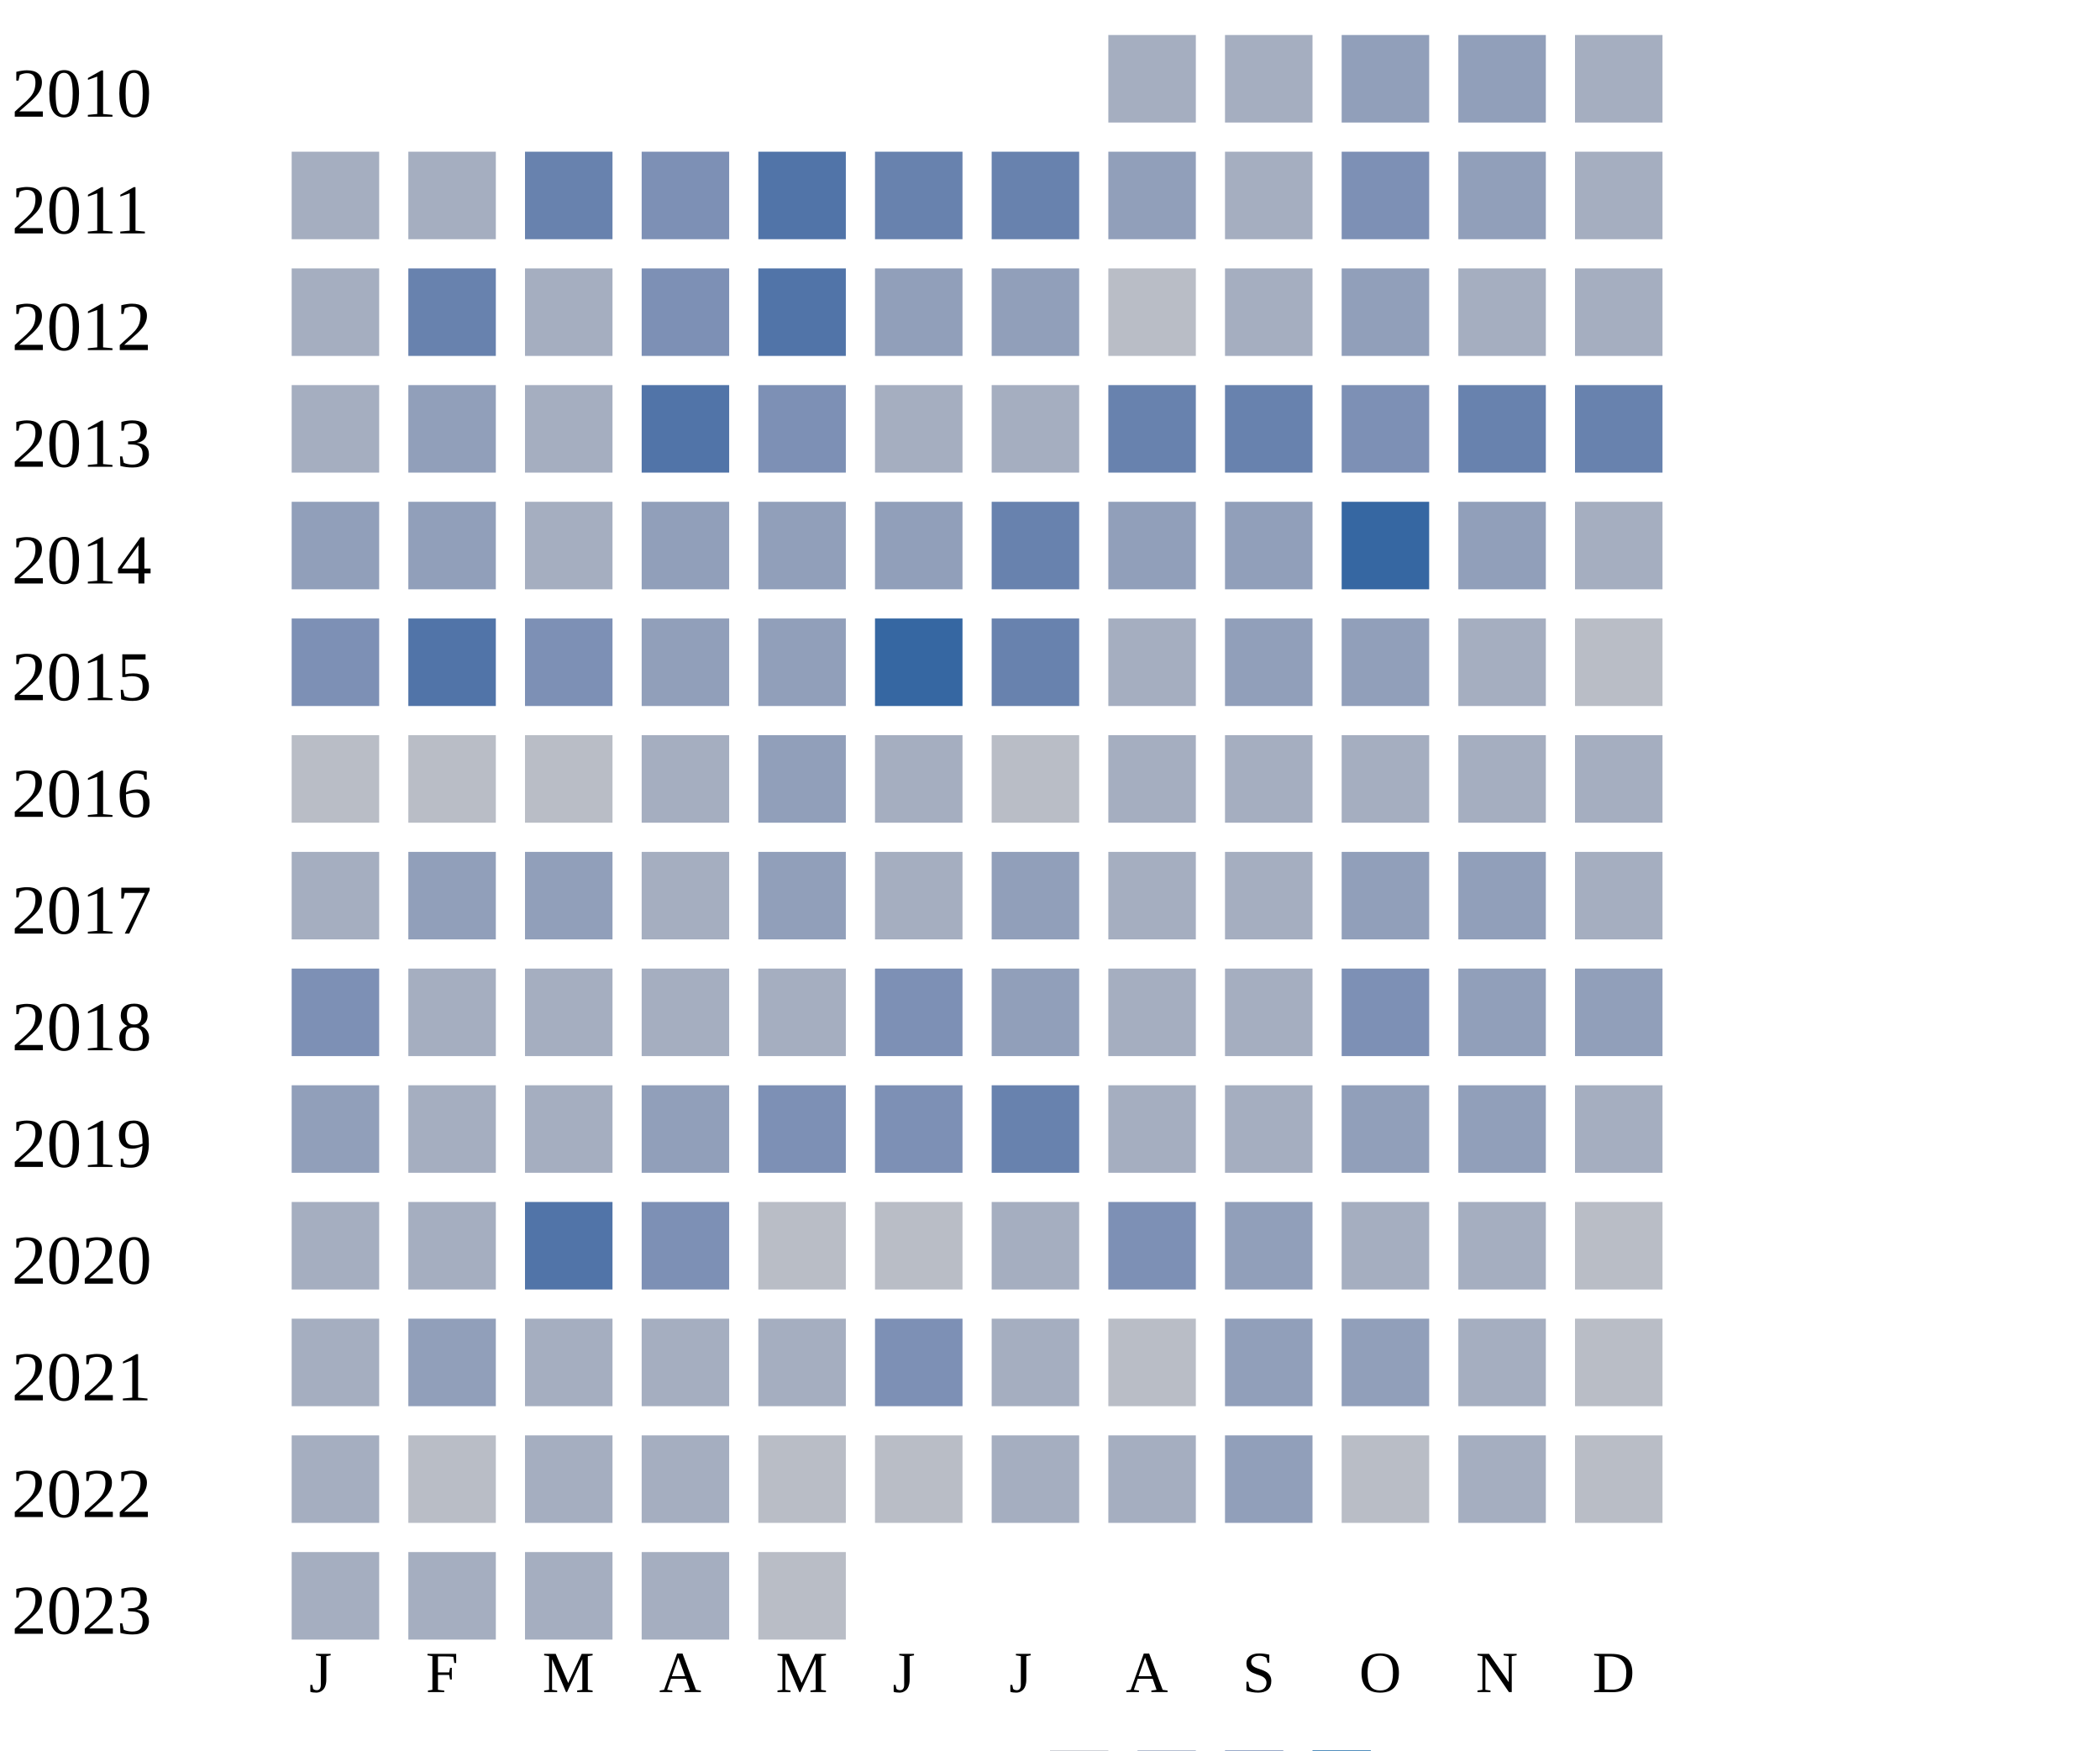
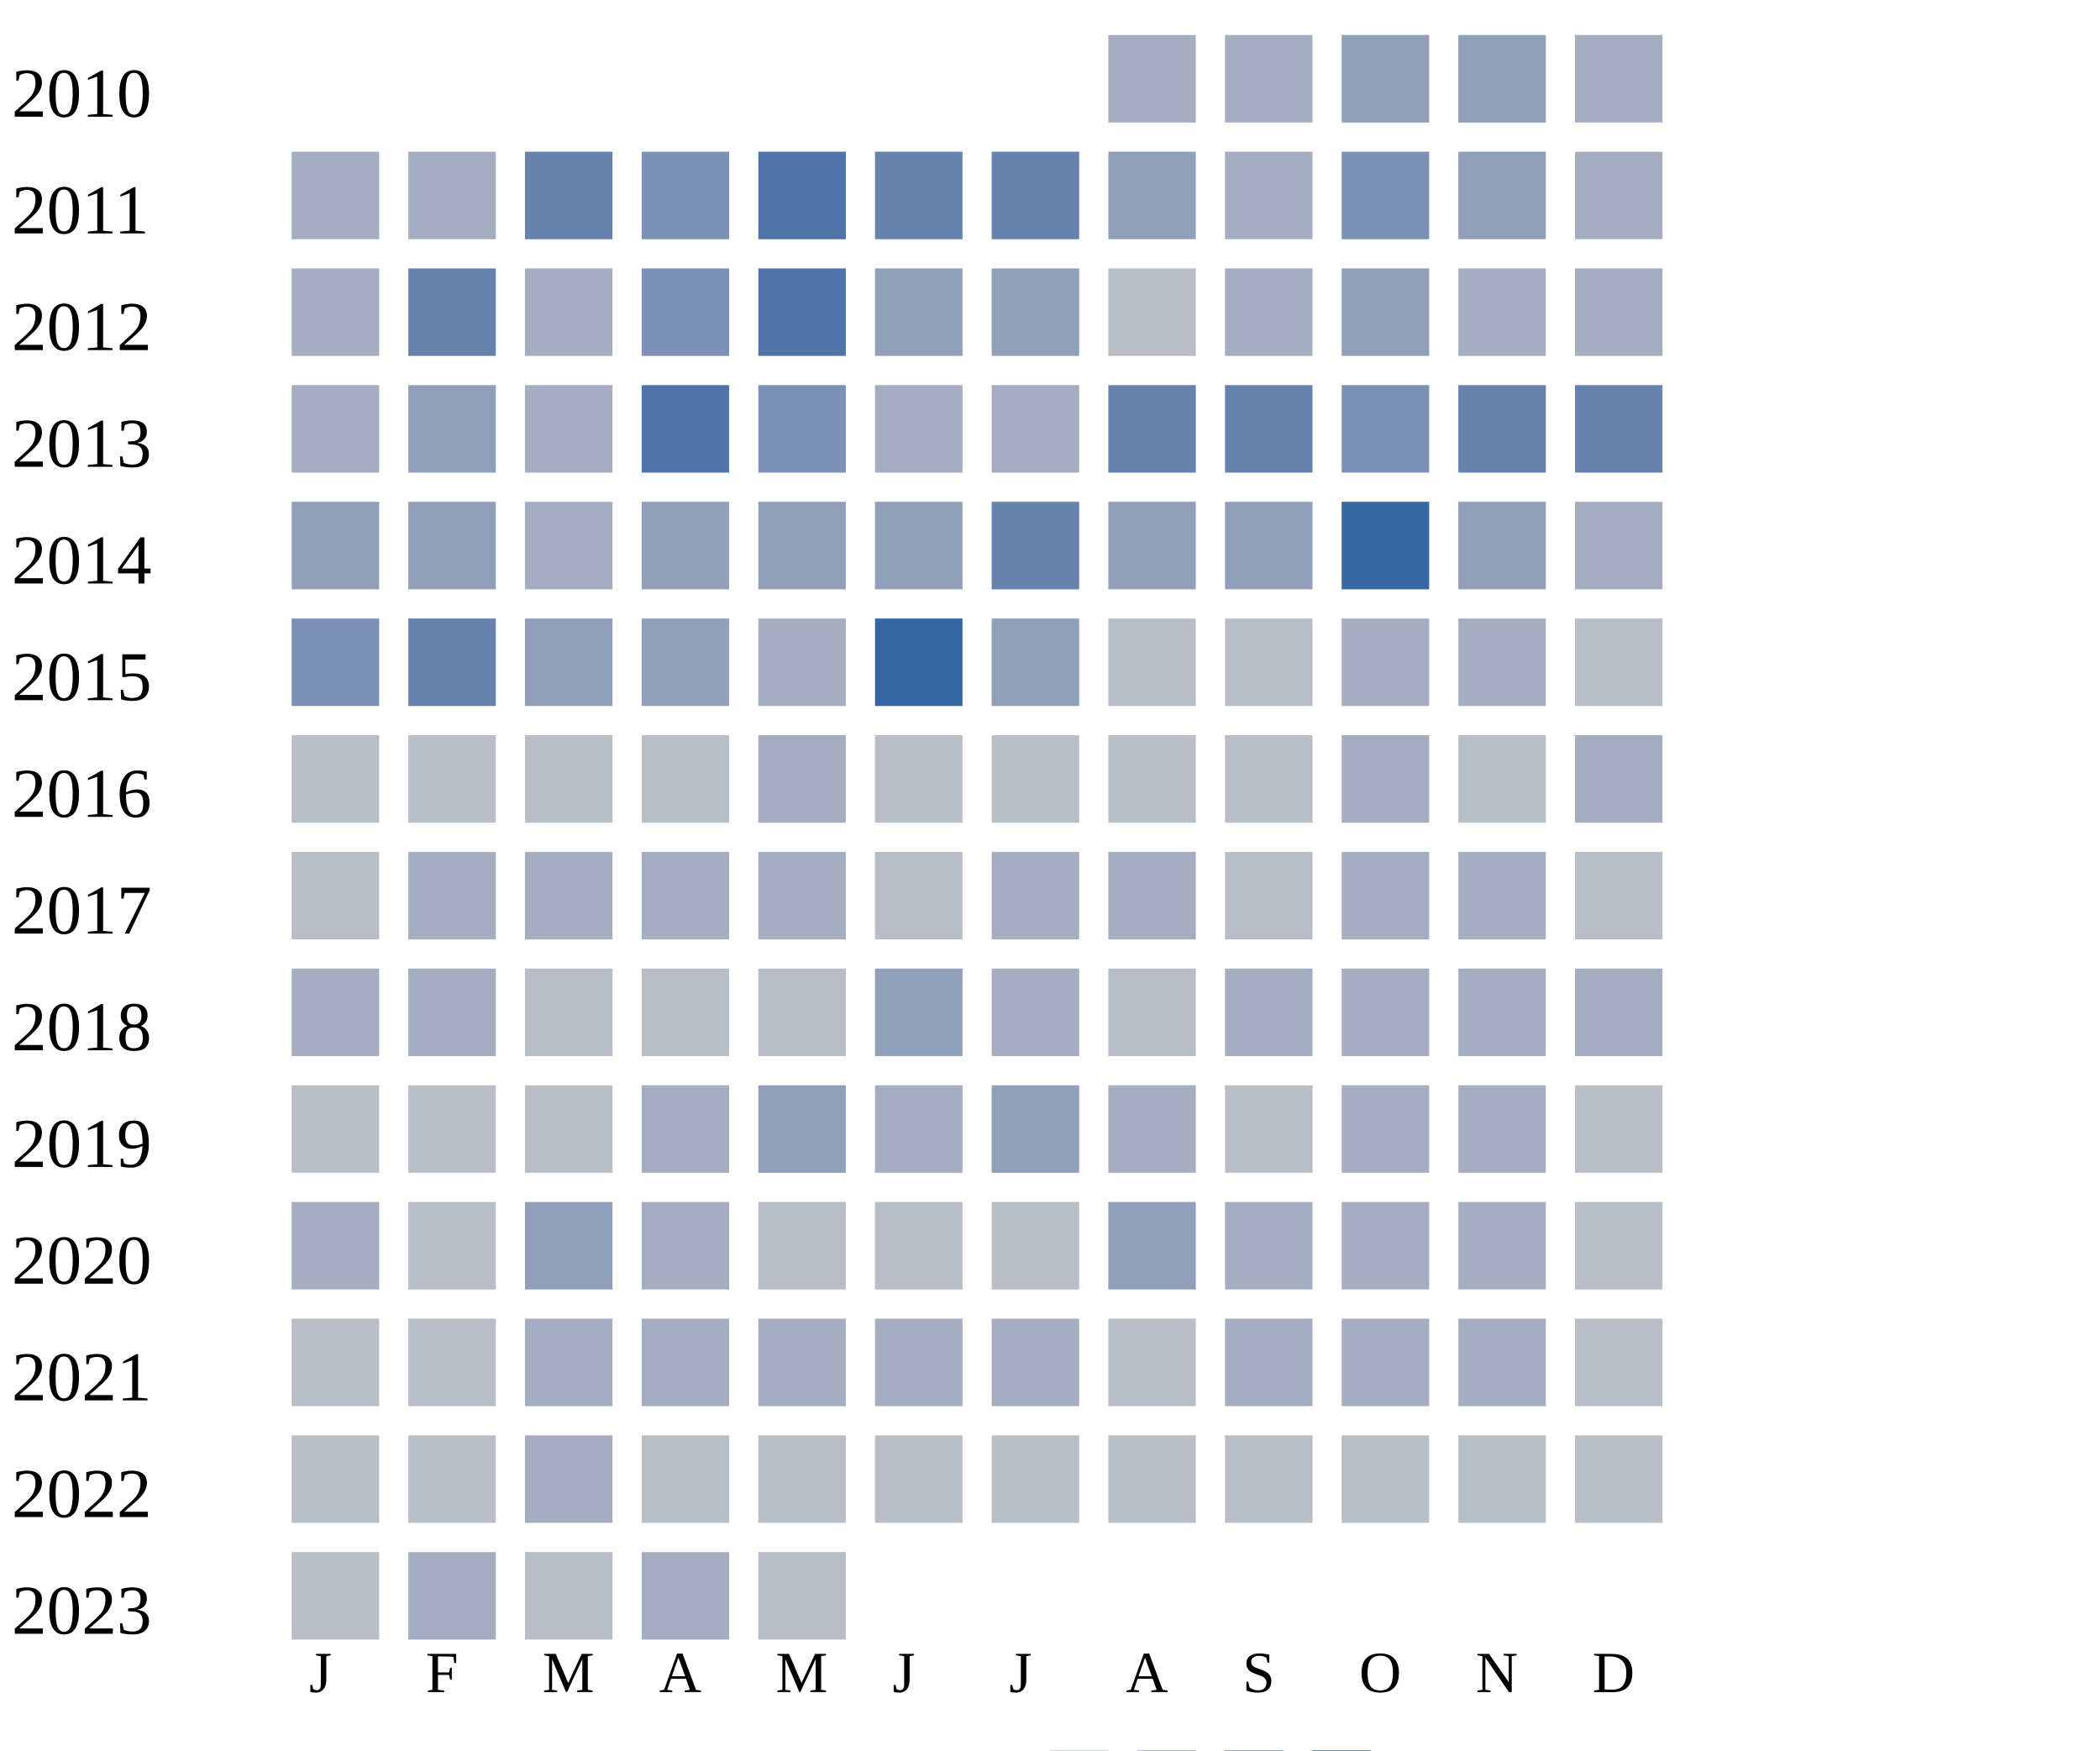
<svg xmlns="http://www.w3.org/2000/svg" width="360" height="300">
  <g transform="translate(0 0)">
    <text x="2" y="20">2010</text>
    <rect x="190" y="6" width="15" height="15" fill="#a5aec0" />
    <rect x="210" y="6" width="15" height="15" fill="#a5aec0" />
    <rect x="230" y="6" width="15" height="15" fill="#919fba" />
    <rect x="250" y="6" width="15" height="15" fill="#919fba" />
    <rect x="270" y="6" width="15" height="15" fill="#a5aec0" />
  </g>
  <g transform="translate(0 20)">
    <text x="2" y="20">2011</text>
    <rect x="50" y="6" width="15" height="15" fill="#a5aec0" />
    <rect x="70" y="6" width="15" height="15" fill="#a5aec0" />
    <rect x="90" y="6" width="15" height="15" fill="#6882ae" />
    <rect x="110" y="6" width="15" height="15" fill="#7d90b5" />
    <rect x="130" y="6" width="15" height="15" fill="#5174a8" />
    <rect x="150" y="6" width="15" height="15" fill="#6882ae" />
    <rect x="170" y="6" width="15" height="15" fill="#6882ae" />
    <rect x="190" y="6" width="15" height="15" fill="#919fba" />
    <rect x="210" y="6" width="15" height="15" fill="#a5aec0" />
    <rect x="230" y="6" width="15" height="15" fill="#7d90b5" />
    <rect x="250" y="6" width="15" height="15" fill="#919fba" />
    <rect x="270" y="6" width="15" height="15" fill="#a5aec0" />
  </g>
  <g transform="translate(0 40)">
    <text x="2" y="20">2012</text>
    <rect x="50" y="6" width="15" height="15" fill="#a5aec0" />
    <rect x="70" y="6" width="15" height="15" fill="#6882ae" />
    <rect x="90" y="6" width="15" height="15" fill="#a5aec0" />
    <rect x="110" y="6" width="15" height="15" fill="#7d90b5" />
    <rect x="130" y="6" width="15" height="15" fill="#5174a8" />
    <rect x="150" y="6" width="15" height="15" fill="#919fba" />
    <rect x="170" y="6" width="15" height="15" fill="#919fba" />
    <rect x="190" y="6" width="15" height="15" fill="#b9bdc6" />
    <rect x="210" y="6" width="15" height="15" fill="#a5aec0" />
    <rect x="230" y="6" width="15" height="15" fill="#919fba" />
    <rect x="250" y="6" width="15" height="15" fill="#a5aec0" />
    <rect x="270" y="6" width="15" height="15" fill="#a5aec0" />
  </g>
  <g transform="translate(0 60)">
    <text x="2" y="20">2013</text>
    <rect x="50" y="6" width="15" height="15" fill="#a5aec0" />
    <rect x="70" y="6" width="15" height="15" fill="#919fba" />
    <rect x="90" y="6" width="15" height="15" fill="#a5aec0" />
    <rect x="110" y="6" width="15" height="15" fill="#5174a8" />
    <rect x="130" y="6" width="15" height="15" fill="#7d90b5" />
    <rect x="150" y="6" width="15" height="15" fill="#a5aec0" />
    <rect x="170" y="6" width="15" height="15" fill="#a5aec0" />
    <rect x="190" y="6" width="15" height="15" fill="#6882ae" />
    <rect x="210" y="6" width="15" height="15" fill="#6882ae" />
    <rect x="230" y="6" width="15" height="15" fill="#7d90b5" />
    <rect x="250" y="6" width="15" height="15" fill="#6882ae" />
    <rect x="270" y="6" width="15" height="15" fill="#6882ae" />
  </g>
  <g transform="translate(0 80)">
    <text x="2" y="20">2014</text>
    <rect x="50" y="6" width="15" height="15" fill="#919fba" />
    <rect x="70" y="6" width="15" height="15" fill="#919fba" />
    <rect x="90" y="6" width="15" height="15" fill="#a5aec0" />
    <rect x="110" y="6" width="15" height="15" fill="#919fba" />
    <rect x="130" y="6" width="15" height="15" fill="#919fba" />
    <rect x="150" y="6" width="15" height="15" fill="#919fba" />
    <rect x="170" y="6" width="15" height="15" fill="#6882ae" />
    <rect x="190" y="6" width="15" height="15" fill="#919fba" />
    <rect x="210" y="6" width="15" height="15" fill="#919fba" />
    <rect x="230" y="6" width="15" height="15" fill="#3667a2" />
    <rect x="250" y="6" width="15" height="15" fill="#919fba" />
    <rect x="270" y="6" width="15" height="15" fill="#a5aec0" />
  </g>
  <g transform="translate(0 100)">
    <text x="2" y="20">2015</text>
    <rect x="50" y="6" width="15" height="15" fill="#7d90b5" />
-     <rect x="70" y="6" width="15" height="15" fill="#5174a8" />
-     <rect x="90" y="6" width="15" height="15" fill="#7d90b5" />
+     <rect x="70" y="6" width="15" height="15" fill="#6882ae" />
+     <rect x="90" y="6" width="15" height="15" fill="#919fba" />
    <rect x="110" y="6" width="15" height="15" fill="#919fba" />
-     <rect x="130" y="6" width="15" height="15" fill="#919fba" />
+     <rect x="130" y="6" width="15" height="15" fill="#a5aec0" />
    <rect x="150" y="6" width="15" height="15" fill="#3667a2" />
-     <rect x="170" y="6" width="15" height="15" fill="#6882ae" />
-     <rect x="190" y="6" width="15" height="15" fill="#a5aec0" />
-     <rect x="210" y="6" width="15" height="15" fill="#919fba" />
-     <rect x="230" y="6" width="15" height="15" fill="#919fba" />
+     <rect x="170" y="6" width="15" height="15" fill="#919fba" />
+     <rect x="190" y="6" width="15" height="15" fill="#b9bdc6" />
+     <rect x="210" y="6" width="15" height="15" fill="#b9bdc6" />
+     <rect x="230" y="6" width="15" height="15" fill="#a5aec0" />
    <rect x="250" y="6" width="15" height="15" fill="#a5aec0" />
    <rect x="270" y="6" width="15" height="15" fill="#b9bdc6" />
  </g>
  <g transform="translate(0 120)">
    <text x="2" y="20">2016</text>
    <rect x="50" y="6" width="15" height="15" fill="#b9bdc6" />
    <rect x="70" y="6" width="15" height="15" fill="#b9bdc6" />
    <rect x="90" y="6" width="15" height="15" fill="#b9bdc6" />
-     <rect x="110" y="6" width="15" height="15" fill="#a5aec0" />
-     <rect x="130" y="6" width="15" height="15" fill="#919fba" />
-     <rect x="150" y="6" width="15" height="15" fill="#a5aec0" />
+     <rect x="110" y="6" width="15" height="15" fill="#b9bdc6" />
+     <rect x="130" y="6" width="15" height="15" fill="#a5aec0" />
+     <rect x="150" y="6" width="15" height="15" fill="#b9bdc6" />
    <rect x="170" y="6" width="15" height="15" fill="#b9bdc6" />
-     <rect x="190" y="6" width="15" height="15" fill="#a5aec0" />
-     <rect x="210" y="6" width="15" height="15" fill="#a5aec0" />
-     <rect x="230" y="6" width="15" height="15" fill="#a5aec0" />
-     <rect x="250" y="6" width="15" height="15" fill="#a5aec0" />
+     <rect x="190" y="6" width="15" height="15" fill="#b9bdc6" />
+     <rect x="210" y="6" width="15" height="15" fill="#b9bdc6" />
+     <rect x="230" y="6" width="15" height="15" fill="#a5aec0" />
+     <rect x="250" y="6" width="15" height="15" fill="#b9bdc6" />
    <rect x="270" y="6" width="15" height="15" fill="#a5aec0" />
  </g>
  <g transform="translate(0 140)">
    <text x="2" y="20">2017</text>
-     <rect x="50" y="6" width="15" height="15" fill="#a5aec0" />
-     <rect x="70" y="6" width="15" height="15" fill="#919fba" />
-     <rect x="90" y="6" width="15" height="15" fill="#919fba" />
+     <rect x="50" y="6" width="15" height="15" fill="#b9bdc6" />
+     <rect x="70" y="6" width="15" height="15" fill="#a5aec0" />
+     <rect x="90" y="6" width="15" height="15" fill="#a5aec0" />
+     <rect x="110" y="6" width="15" height="15" fill="#a5aec0" />
+     <rect x="130" y="6" width="15" height="15" fill="#a5aec0" />
+     <rect x="150" y="6" width="15" height="15" fill="#b9bdc6" />
+     <rect x="170" y="6" width="15" height="15" fill="#a5aec0" />
+     <rect x="190" y="6" width="15" height="15" fill="#a5aec0" />
+     <rect x="210" y="6" width="15" height="15" fill="#b9bdc6" />
+     <rect x="230" y="6" width="15" height="15" fill="#a5aec0" />
+     <rect x="250" y="6" width="15" height="15" fill="#a5aec0" />
+     <rect x="270" y="6" width="15" height="15" fill="#b9bdc6" />
+   </g>
+   <g transform="translate(0 160)">
+     <text x="2" y="20">2018</text>
+     <rect x="50" y="6" width="15" height="15" fill="#a5aec0" />
+     <rect x="70" y="6" width="15" height="15" fill="#a5aec0" />
+     <rect x="90" y="6" width="15" height="15" fill="#b9bdc6" />
+     <rect x="110" y="6" width="15" height="15" fill="#b9bdc6" />
+     <rect x="130" y="6" width="15" height="15" fill="#b9bdc6" />
+     <rect x="150" y="6" width="15" height="15" fill="#919fba" />
+     <rect x="170" y="6" width="15" height="15" fill="#a5aec0" />
+     <rect x="190" y="6" width="15" height="15" fill="#b9bdc6" />
+     <rect x="210" y="6" width="15" height="15" fill="#a5aec0" />
+     <rect x="230" y="6" width="15" height="15" fill="#a5aec0" />
+     <rect x="250" y="6" width="15" height="15" fill="#a5aec0" />
+     <rect x="270" y="6" width="15" height="15" fill="#a5aec0" />
+   </g>
+   <g transform="translate(0 180)">
+     <text x="2" y="20">2019</text>
+     <rect x="50" y="6" width="15" height="15" fill="#b9bdc6" />
+     <rect x="70" y="6" width="15" height="15" fill="#b9bdc6" />
+     <rect x="90" y="6" width="15" height="15" fill="#b9bdc6" />
    <rect x="110" y="6" width="15" height="15" fill="#a5aec0" />
    <rect x="130" y="6" width="15" height="15" fill="#919fba" />
    <rect x="150" y="6" width="15" height="15" fill="#a5aec0" />
    <rect x="170" y="6" width="15" height="15" fill="#919fba" />
    <rect x="190" y="6" width="15" height="15" fill="#a5aec0" />
-     <rect x="210" y="6" width="15" height="15" fill="#a5aec0" />
-     <rect x="230" y="6" width="15" height="15" fill="#919fba" />
-     <rect x="250" y="6" width="15" height="15" fill="#919fba" />
-     <rect x="270" y="6" width="15" height="15" fill="#a5aec0" />
-   </g>
-   <g transform="translate(0 160)">
-     <text x="2" y="20">2018</text>
-     <rect x="50" y="6" width="15" height="15" fill="#7d90b5" />
-     <rect x="70" y="6" width="15" height="15" fill="#a5aec0" />
-     <rect x="90" y="6" width="15" height="15" fill="#a5aec0" />
-     <rect x="110" y="6" width="15" height="15" fill="#a5aec0" />
-     <rect x="130" y="6" width="15" height="15" fill="#a5aec0" />
-     <rect x="150" y="6" width="15" height="15" fill="#7d90b5" />
-     <rect x="170" y="6" width="15" height="15" fill="#919fba" />
-     <rect x="190" y="6" width="15" height="15" fill="#a5aec0" />
-     <rect x="210" y="6" width="15" height="15" fill="#a5aec0" />
-     <rect x="230" y="6" width="15" height="15" fill="#7d90b5" />
-     <rect x="250" y="6" width="15" height="15" fill="#919fba" />
-     <rect x="270" y="6" width="15" height="15" fill="#919fba" />
-   </g>
-   <g transform="translate(0 180)">
-     <text x="2" y="20">2019</text>
-     <rect x="50" y="6" width="15" height="15" fill="#919fba" />
-     <rect x="70" y="6" width="15" height="15" fill="#a5aec0" />
-     <rect x="90" y="6" width="15" height="15" fill="#a5aec0" />
-     <rect x="110" y="6" width="15" height="15" fill="#919fba" />
-     <rect x="130" y="6" width="15" height="15" fill="#7d90b5" />
-     <rect x="150" y="6" width="15" height="15" fill="#7d90b5" />
-     <rect x="170" y="6" width="15" height="15" fill="#6882ae" />
-     <rect x="190" y="6" width="15" height="15" fill="#a5aec0" />
-     <rect x="210" y="6" width="15" height="15" fill="#a5aec0" />
-     <rect x="230" y="6" width="15" height="15" fill="#919fba" />
-     <rect x="250" y="6" width="15" height="15" fill="#919fba" />
-     <rect x="270" y="6" width="15" height="15" fill="#a5aec0" />
+     <rect x="210" y="6" width="15" height="15" fill="#b9bdc6" />
+     <rect x="230" y="6" width="15" height="15" fill="#a5aec0" />
+     <rect x="250" y="6" width="15" height="15" fill="#a5aec0" />
+     <rect x="270" y="6" width="15" height="15" fill="#b9bdc6" />
  </g>
  <g transform="translate(0 200)">
    <text x="2" y="20">2020</text>
    <rect x="50" y="6" width="15" height="15" fill="#a5aec0" />
-     <rect x="70" y="6" width="15" height="15" fill="#a5aec0" />
-     <rect x="90" y="6" width="15" height="15" fill="#5174a8" />
-     <rect x="110" y="6" width="15" height="15" fill="#7d90b5" />
-     <rect x="130" y="6" width="15" height="15" fill="#b9bdc6" />
-     <rect x="150" y="6" width="15" height="15" fill="#b9bdc6" />
-     <rect x="170" y="6" width="15" height="15" fill="#a5aec0" />
-     <rect x="190" y="6" width="15" height="15" fill="#7d90b5" />
-     <rect x="210" y="6" width="15" height="15" fill="#919fba" />
+     <rect x="70" y="6" width="15" height="15" fill="#b9bdc6" />
+     <rect x="90" y="6" width="15" height="15" fill="#919fba" />
+     <rect x="110" y="6" width="15" height="15" fill="#a5aec0" />
+     <rect x="130" y="6" width="15" height="15" fill="#b9bdc6" />
+     <rect x="150" y="6" width="15" height="15" fill="#b9bdc6" />
+     <rect x="170" y="6" width="15" height="15" fill="#b9bdc6" />
+     <rect x="190" y="6" width="15" height="15" fill="#919fba" />
+     <rect x="210" y="6" width="15" height="15" fill="#a5aec0" />
    <rect x="230" y="6" width="15" height="15" fill="#a5aec0" />
    <rect x="250" y="6" width="15" height="15" fill="#a5aec0" />
    <rect x="270" y="6" width="15" height="15" fill="#b9bdc6" />
  </g>
  <g transform="translate(0 220)">
    <text x="2" y="20">2021</text>
-     <rect x="50" y="6" width="15" height="15" fill="#a5aec0" />
-     <rect x="70" y="6" width="15" height="15" fill="#919fba" />
-     <rect x="90" y="6" width="15" height="15" fill="#a5aec0" />
-     <rect x="110" y="6" width="15" height="15" fill="#a5aec0" />
-     <rect x="130" y="6" width="15" height="15" fill="#a5aec0" />
-     <rect x="150" y="6" width="15" height="15" fill="#7d90b5" />
-     <rect x="170" y="6" width="15" height="15" fill="#a5aec0" />
-     <rect x="190" y="6" width="15" height="15" fill="#b9bdc6" />
-     <rect x="210" y="6" width="15" height="15" fill="#919fba" />
-     <rect x="230" y="6" width="15" height="15" fill="#919fba" />
+     <rect x="50" y="6" width="15" height="15" fill="#b9bdc6" />
+     <rect x="70" y="6" width="15" height="15" fill="#b9bdc6" />
+     <rect x="90" y="6" width="15" height="15" fill="#a5aec0" />
+     <rect x="110" y="6" width="15" height="15" fill="#a5aec0" />
+     <rect x="130" y="6" width="15" height="15" fill="#a5aec0" />
+     <rect x="150" y="6" width="15" height="15" fill="#a5aec0" />
+     <rect x="170" y="6" width="15" height="15" fill="#a5aec0" />
+     <rect x="190" y="6" width="15" height="15" fill="#b9bdc6" />
+     <rect x="210" y="6" width="15" height="15" fill="#a5aec0" />
+     <rect x="230" y="6" width="15" height="15" fill="#a5aec0" />
    <rect x="250" y="6" width="15" height="15" fill="#a5aec0" />
    <rect x="270" y="6" width="15" height="15" fill="#b9bdc6" />
  </g>
  <g transform="translate(0 240)">
    <text x="2" y="20">2022</text>
-     <rect x="50" y="6" width="15" height="15" fill="#a5aec0" />
-     <rect x="70" y="6" width="15" height="15" fill="#b9bdc6" />
-     <rect x="90" y="6" width="15" height="15" fill="#a5aec0" />
-     <rect x="110" y="6" width="15" height="15" fill="#a5aec0" />
-     <rect x="130" y="6" width="15" height="15" fill="#b9bdc6" />
-     <rect x="150" y="6" width="15" height="15" fill="#b9bdc6" />
-     <rect x="170" y="6" width="15" height="15" fill="#a5aec0" />
-     <rect x="190" y="6" width="15" height="15" fill="#a5aec0" />
-     <rect x="210" y="6" width="15" height="15" fill="#919fba" />
+     <rect x="50" y="6" width="15" height="15" fill="#b9bdc6" />
+     <rect x="70" y="6" width="15" height="15" fill="#b9bdc6" />
+     <rect x="90" y="6" width="15" height="15" fill="#a5aec0" />
+     <rect x="110" y="6" width="15" height="15" fill="#b9bdc6" />
+     <rect x="130" y="6" width="15" height="15" fill="#b9bdc6" />
+     <rect x="150" y="6" width="15" height="15" fill="#b9bdc6" />
+     <rect x="170" y="6" width="15" height="15" fill="#b9bdc6" />
+     <rect x="190" y="6" width="15" height="15" fill="#b9bdc6" />
+     <rect x="210" y="6" width="15" height="15" fill="#b9bdc6" />
    <rect x="230" y="6" width="15" height="15" fill="#b9bdc6" />
-     <rect x="250" y="6" width="15" height="15" fill="#a5aec0" />
+     <rect x="250" y="6" width="15" height="15" fill="#b9bdc6" />
    <rect x="270" y="6" width="15" height="15" fill="#b9bdc6" />
  </g>
  <g transform="translate(0 260)">
    <text x="2" y="20">2023</text>
-     <rect x="50" y="6" width="15" height="15" fill="#a5aec0" />
-     <rect x="70" y="6" width="15" height="15" fill="#a5aec0" />
-     <rect x="90" y="6" width="15" height="15" fill="#a5aec0" />
+     <rect x="50" y="6" width="15" height="15" fill="#b9bdc6" />
+     <rect x="70" y="6" width="15" height="15" fill="#a5aec0" />
+     <rect x="90" y="6" width="15" height="15" fill="#b9bdc6" />
    <rect x="110" y="6" width="15" height="15" fill="#a5aec0" />
    <rect x="130" y="6" width="15" height="15" fill="#b9bdc6" />
  </g>
  <text style="font-size: 10px; text-align: center" x="53" y="290">J</text>
  <text style="font-size: 10px; text-align: center" x="73" y="290">F</text>
  <text style="font-size: 10px; text-align: center" x="93" y="290">M</text>
  <text style="font-size: 10px; text-align: center" x="113" y="290">A</text>
  <text style="font-size: 10px; text-align: center" x="133" y="290">M</text>
  <text style="font-size: 10px; text-align: center" x="153" y="290">J</text>
  <text style="font-size: 10px; text-align: center" x="173" y="290">J</text>
  <text style="font-size: 10px; text-align: center" x="193" y="290">A</text>
  <text style="font-size: 10px; text-align: center" x="213" y="290">S</text>
  <text style="font-size: 10px; text-align: center" x="233" y="290">O</text>
  <text style="font-size: 10px; text-align: center" x="253" y="290">N</text>
  <text style="font-size: 10px; text-align: center" x="273" y="290">D</text>
  <text style="font-size: 10px;" x="155" y="309">Less</text>
  <rect fill="#b9bdc6" width="10" height="10" x="180" y="300" />
  <rect fill="#919fba" width="10" height="10" x="195" y="300" />
  <rect fill="#6882ae" width="10" height="10" x="210" y="300" />
  <rect fill="#005a9c" width="10" height="10" x="225" y="300" />
  <text x="240" y="309" style="font-size: 10px;">More</text>
</svg>
